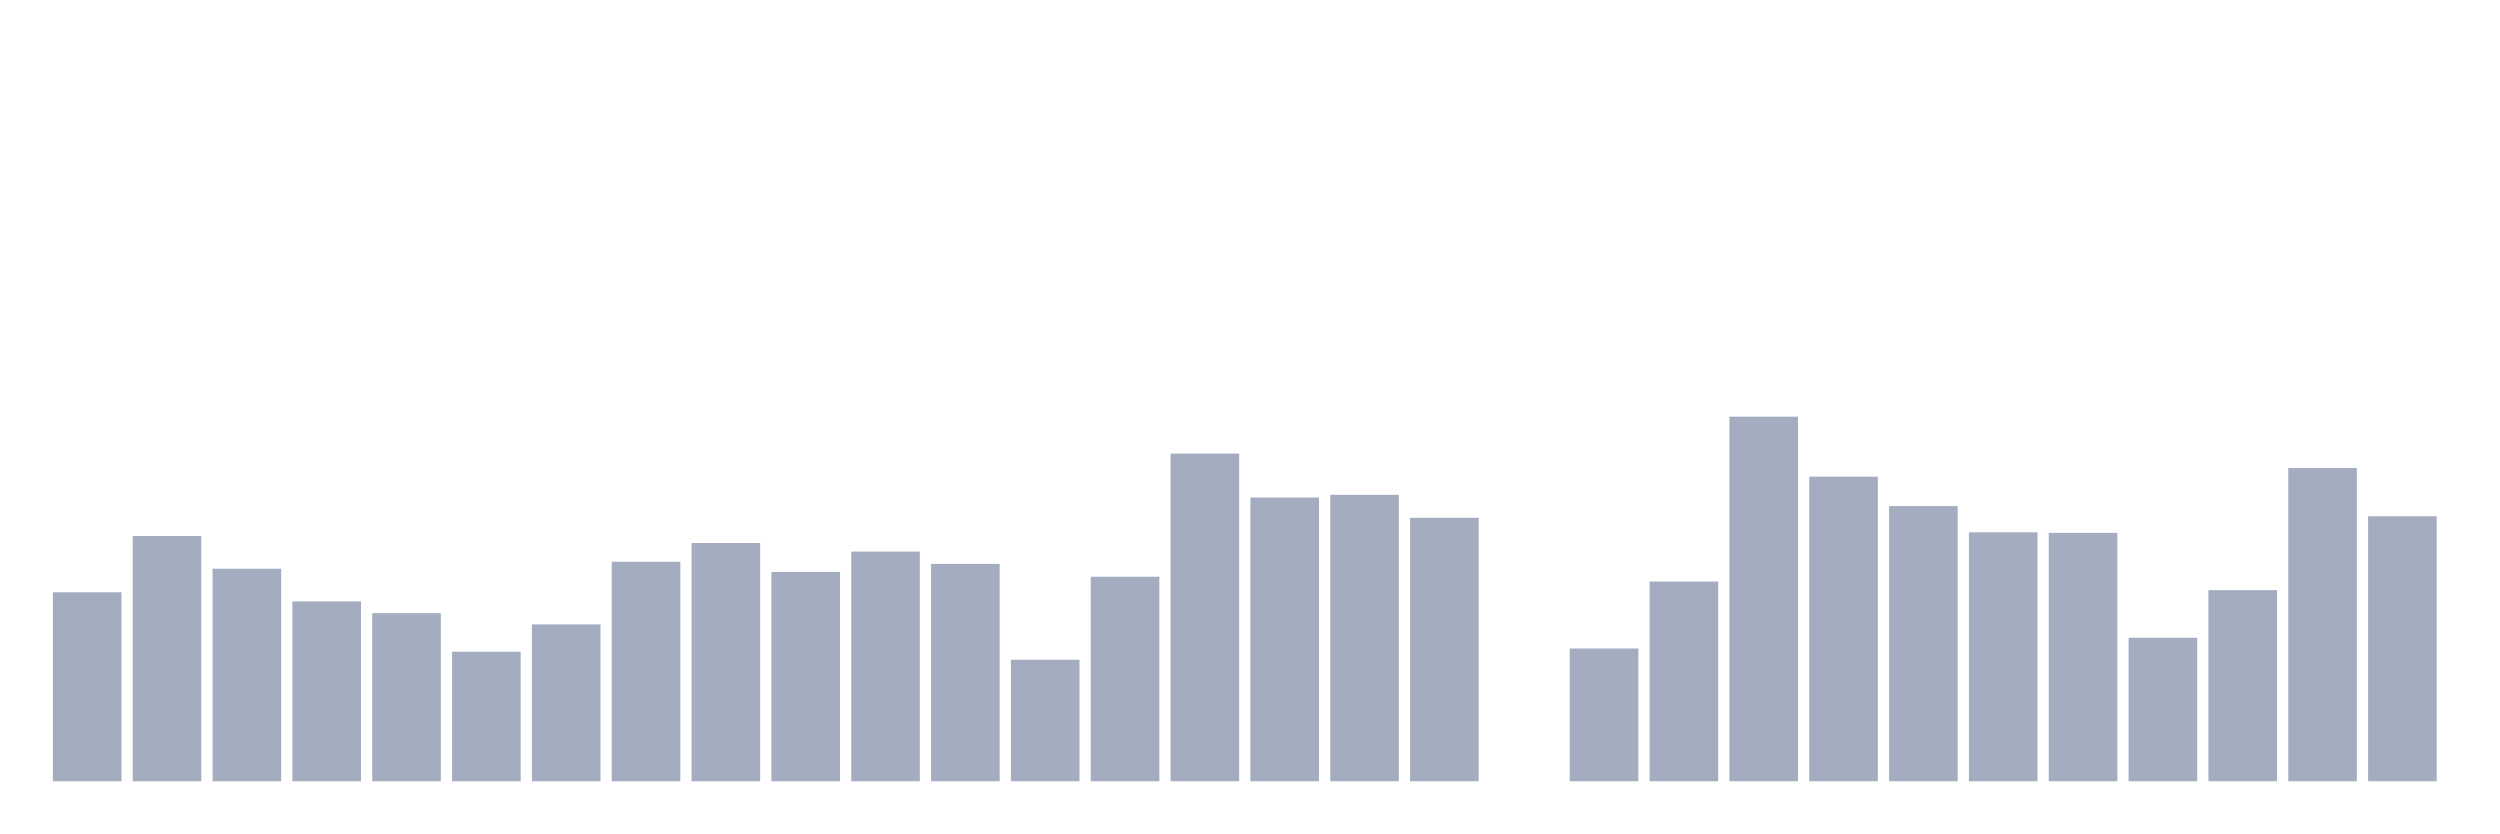
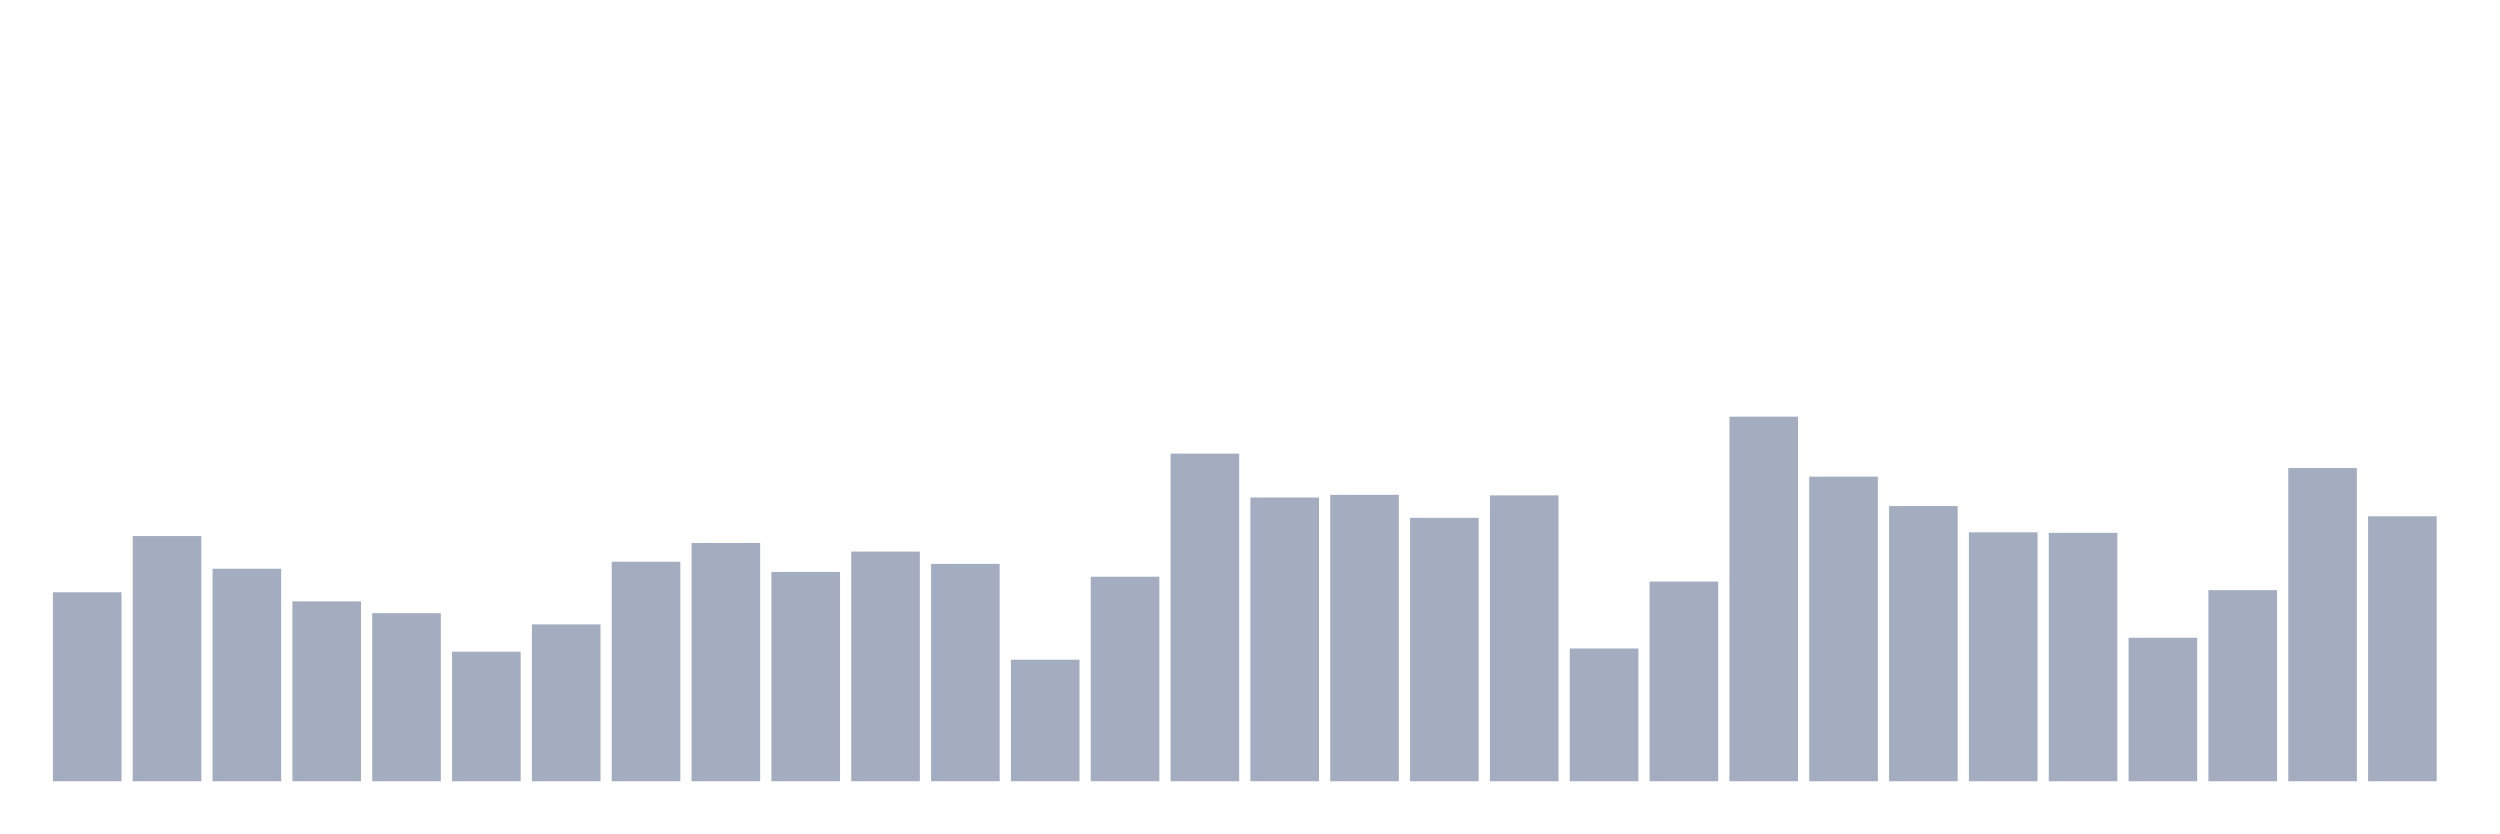
<svg xmlns="http://www.w3.org/2000/svg" viewBox="0 0 480 160">
  <g transform="translate(10,10)">
    <rect class="bar" x="0.153" width="13.175" y="103.715" height="36.285" fill="rgb(164,173,192)" />
    <rect class="bar" x="15.482" width="13.175" y="92.922" height="47.078" fill="rgb(164,173,192)" />
    <rect class="bar" x="30.81" width="13.175" y="99.192" height="40.808" fill="rgb(164,173,192)" />
    <rect class="bar" x="46.138" width="13.175" y="105.463" height="34.537" fill="rgb(164,173,192)" />
    <rect class="bar" x="61.466" width="13.175" y="107.724" height="32.276" fill="rgb(164,173,192)" />
    <rect class="bar" x="76.794" width="13.175" y="115.125" height="24.875" fill="rgb(164,173,192)" />
    <rect class="bar" x="92.123" width="13.175" y="109.883" height="30.117" fill="rgb(164,173,192)" />
    <rect class="bar" x="107.451" width="13.175" y="97.856" height="42.144" fill="rgb(164,173,192)" />
    <rect class="bar" x="122.779" width="13.175" y="94.258" height="45.742" fill="rgb(164,173,192)" />
    <rect class="bar" x="138.107" width="13.175" y="99.809" height="40.191" fill="rgb(164,173,192)" />
    <rect class="bar" x="153.436" width="13.175" y="95.903" height="44.097" fill="rgb(164,173,192)" />
    <rect class="bar" x="168.764" width="13.175" y="98.267" height="41.733" fill="rgb(164,173,192)" />
    <rect class="bar" x="184.092" width="13.175" y="116.667" height="23.333" fill="rgb(164,173,192)" />
    <rect class="bar" x="199.42" width="13.175" y="100.734" height="39.266" fill="rgb(164,173,192)" />
    <rect class="bar" x="214.748" width="13.175" y="77.093" height="62.907" fill="rgb(164,173,192)" />
    <rect class="bar" x="230.077" width="13.175" y="85.521" height="54.479" fill="rgb(164,173,192)" />
    <rect class="bar" x="245.405" width="13.175" y="85.007" height="54.993" fill="rgb(164,173,192)" />
    <rect class="bar" x="260.733" width="13.175" y="89.427" height="50.573" fill="rgb(164,173,192)" />
-     <rect class="bar" x="276.061" width="13.175" y="140" height="0" fill="rgb(164,173,192)" />
+     <rect class="bar" x="276.061" width="13.175" y="85.11" height="54.89" fill="rgb(164,173,192)" />
    <rect class="bar" x="291.39" width="13.175" y="114.508" height="25.492" fill="rgb(164,173,192)" />
    <rect class="bar" x="306.718" width="13.175" y="101.659" height="38.341" fill="rgb(164,173,192)" />
    <rect class="bar" x="322.046" width="13.175" y="70" height="70" fill="rgb(164,173,192)" />
    <rect class="bar" x="337.374" width="13.175" y="81.512" height="58.488" fill="rgb(164,173,192)" />
    <rect class="bar" x="352.702" width="13.175" y="87.166" height="52.834" fill="rgb(164,173,192)" />
    <rect class="bar" x="368.031" width="13.175" y="92.203" height="47.797" fill="rgb(164,173,192)" />
    <rect class="bar" x="383.359" width="13.175" y="92.305" height="47.695" fill="rgb(164,173,192)" />
    <rect class="bar" x="398.687" width="13.175" y="112.452" height="27.548" fill="rgb(164,173,192)" />
    <rect class="bar" x="414.015" width="13.175" y="103.304" height="36.696" fill="rgb(164,173,192)" />
    <rect class="bar" x="429.344" width="13.175" y="79.868" height="60.132" fill="rgb(164,173,192)" />
    <rect class="bar" x="444.672" width="13.175" y="89.119" height="50.881" fill="rgb(164,173,192)" />
  </g>
</svg>
